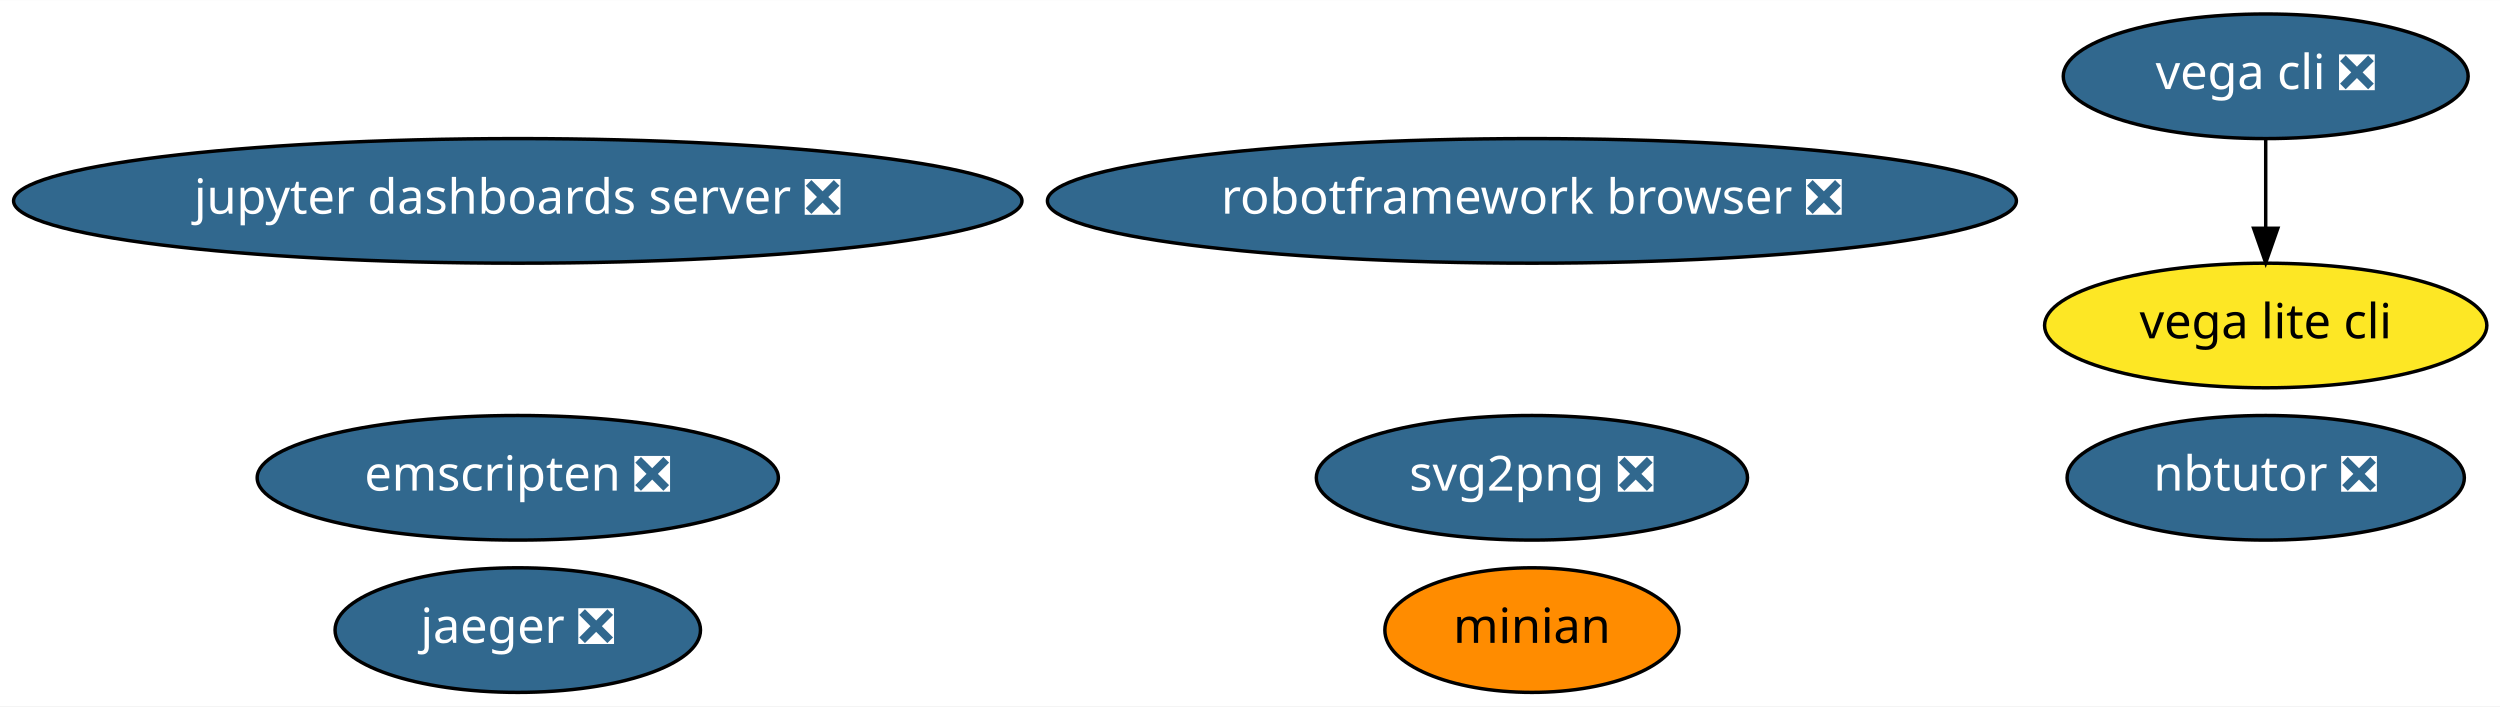
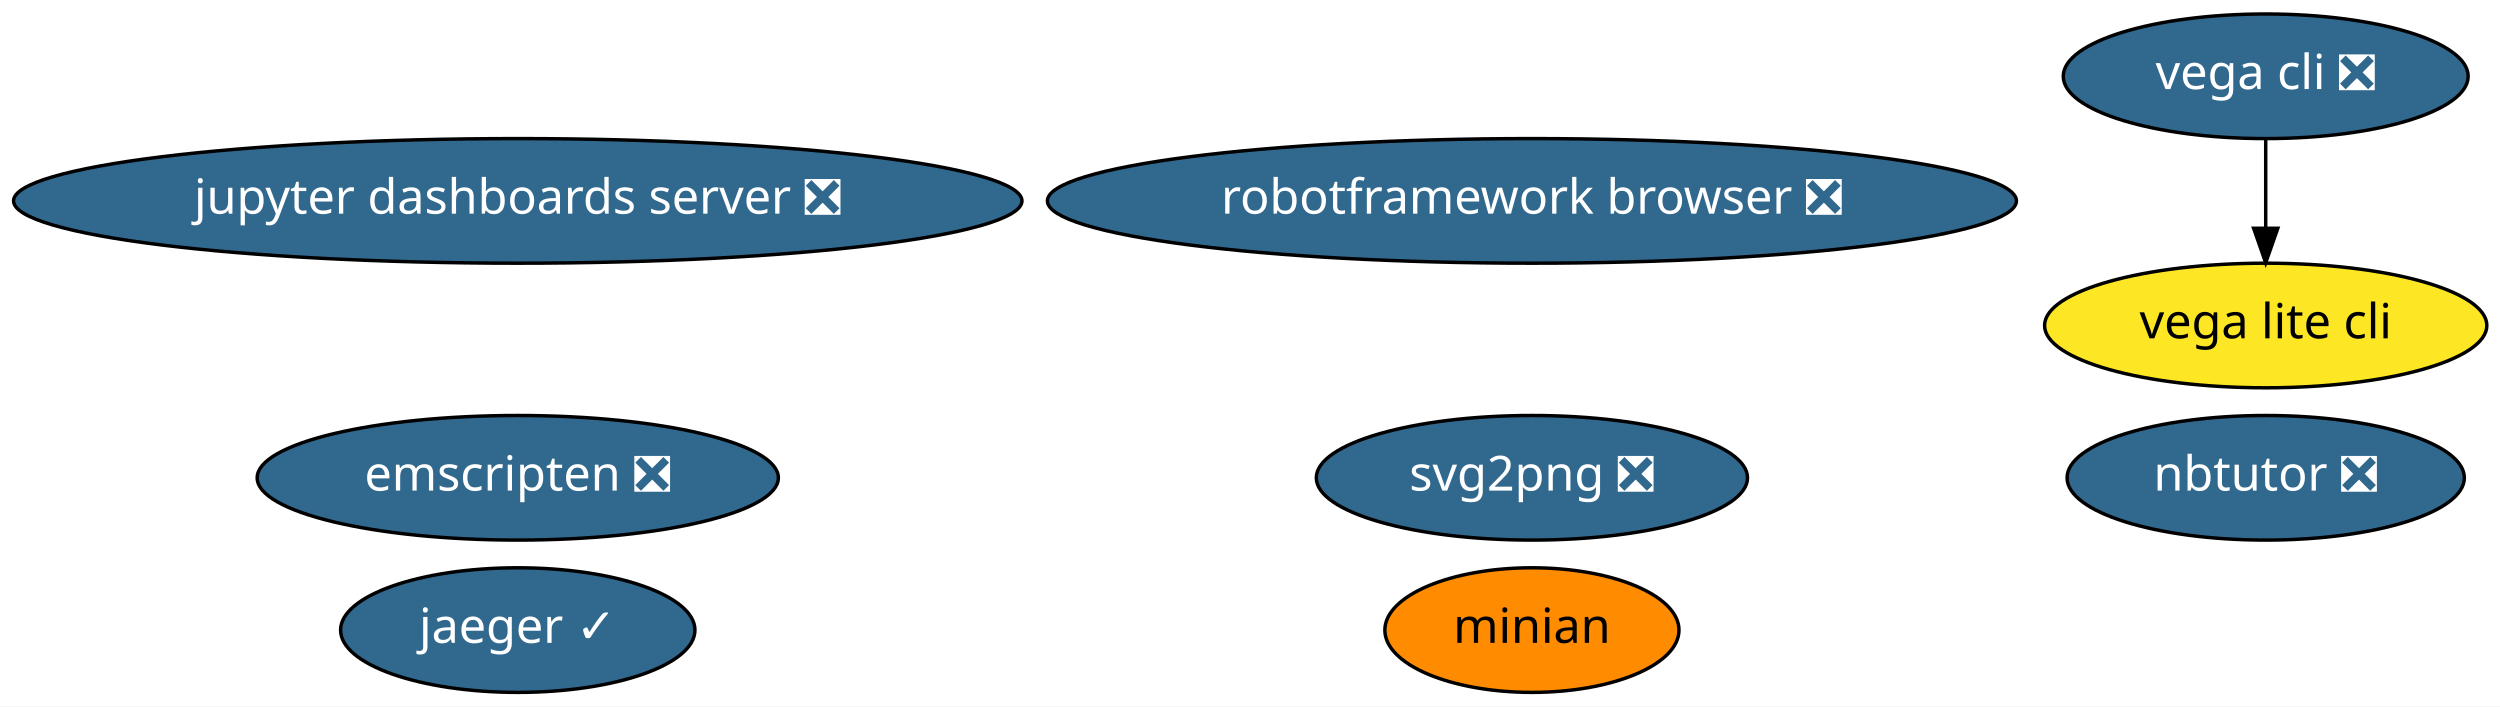
<svg xmlns="http://www.w3.org/2000/svg" xmlns:xlink="http://www.w3.org/1999/xlink" width="722pt" height="204pt" viewBox="0.00 0.00 722.28 204.00">
  <g id="graph0" class="graph" transform="scale(1 1) rotate(0) translate(4 200)">
    <polygon fill="white" stroke="transparent" points="-4,4 -4,-200 718.28,-200 718.28,4 -4,4" />
    <g id="node1" class="node">
      <g id="a_node1">
        <a xlink:href="https://github.com/conda-forge/jupyter-dashboards-server-feedstock/pull/4" xlink:title="jupyter dashboards server ❎">
          <ellipse fill="#31688e" stroke="black" cx="145.59" cy="-142" rx="145.67" ry="18" />
          <text text-anchor="middle" x="145.59" y="-138.3" font-family="Times-Roman" font-size="14.00" fill="white">jupyter dashboards server ❎</text>
        </a>
      </g>
    </g>
    <g id="node2" class="node">
      <g id="a_node2">
        <a xlink:href="https://github.com/conda-forge/nbtutor-feedstock/pull/13" xlink:title="nbtutor ❎">
          <ellipse fill="#31688e" stroke="black" cx="650.59" cy="-62" rx="57.39" ry="18" />
          <text text-anchor="middle" x="650.59" y="-58.3" font-family="Times-Roman" font-size="14.00" fill="white">nbtutor ❎</text>
        </a>
      </g>
    </g>
    <g id="node3" class="node">
      <g id="a_node3">
        <a xlink:href="https://github.com/conda-forge/svg2png-feedstock/pull/1" xlink:title="svg2png ❎">
          <ellipse fill="#31688e" stroke="black" cx="438.59" cy="-62" rx="62.29" ry="18" />
          <text text-anchor="middle" x="438.59" y="-58.3" font-family="Times-Roman" font-size="14.00" fill="white">svg2png ❎</text>
        </a>
      </g>
    </g>
    <g id="node4" class="node">
      <g id="a_node4">
        <a xlink:href="https://github.com/conda-forge/vega-cli-feedstock/pull/10" xlink:title="vega cli ❎">
          <ellipse fill="#31688e" stroke="black" cx="650.59" cy="-178" rx="58.49" ry="18" />
          <text text-anchor="middle" x="650.59" y="-174.3" font-family="Times-Roman" font-size="14.00" fill="white">vega cli ❎</text>
        </a>
      </g>
    </g>
    <g id="node5" class="node">
      <g id="a_node5">
        <a xlink:href="https://github.com/conda-forge/vega-lite-cli-feedstock" xlink:title="vega lite cli">
          <ellipse fill="#fde725" stroke="black" cx="650.59" cy="-106" rx="63.89" ry="18" />
          <text text-anchor="middle" x="650.59" y="-102.3" font-family="Times-Roman" font-size="14.00">vega lite cli</text>
        </a>
      </g>
    </g>
    <g id="edge1" class="edge">
      <path fill="none" stroke="black" d="M650.59,-159.7C650.59,-151.98 650.59,-142.71 650.59,-134.11" />
      <polygon fill="black" stroke="black" points="654.09,-134.1 650.59,-124.1 647.09,-134.1 654.09,-134.1" />
    </g>
    <g id="node6" class="node">
      <g id="a_node6">
-         <a xlink:href="https://github.com/conda-forge/jaeger-feedstock/pull/11" xlink:title="jaeger ❎">
-           <ellipse fill="#31688e" stroke="black" cx="145.59" cy="-18" rx="52.79" ry="18" />
-           <text text-anchor="middle" x="145.59" y="-14.3" font-family="Times-Roman" font-size="14.00" fill="white">jaeger ❎</text>
+         <a xlink:href="https://github.com/conda-forge/jaeger-feedstock/pull/11" xlink:title="jaeger ✓">
+           <ellipse fill="#31688e" stroke="black" cx="145.59" cy="-18" rx="51.19" ry="18" />
+           <text text-anchor="middle" x="145.59" y="-14.3" font-family="Times-Roman" font-size="14.00" fill="white">jaeger ✓</text>
        </a>
      </g>
    </g>
    <g id="node7" class="node">
      <g id="a_node7">
        <a xlink:href="https://github.com/conda-forge/minian-feedstock" xlink:title="minian">
          <ellipse fill="#ff8c00" stroke="black" cx="438.59" cy="-18" rx="42.49" ry="18" />
          <text text-anchor="middle" x="438.59" y="-14.3" font-family="Times-Roman" font-size="14.00">minian</text>
        </a>
      </g>
    </g>
    <g id="node8" class="node">
      <g id="a_node8">
        <a xlink:href="https://github.com/conda-forge/robotframework-browser-feedstock/pull/14" xlink:title="robotframework browser ❎">
          <ellipse fill="#31688e" stroke="black" cx="438.59" cy="-142" rx="139.98" ry="18" />
          <text text-anchor="middle" x="438.59" y="-138.3" font-family="Times-Roman" font-size="14.00" fill="white">robotframework browser ❎</text>
        </a>
      </g>
    </g>
    <g id="node9" class="node">
      <g id="a_node9">
        <a xlink:href="https://github.com/conda-forge/emscripten-feedstock/pull/8" xlink:title="emscripten ❎">
          <ellipse fill="#31688e" stroke="black" cx="145.59" cy="-62" rx="75.29" ry="18" />
          <text text-anchor="middle" x="145.59" y="-58.3" font-family="Times-Roman" font-size="14.00" fill="white">emscripten ❎</text>
        </a>
      </g>
    </g>
  </g>
</svg>
